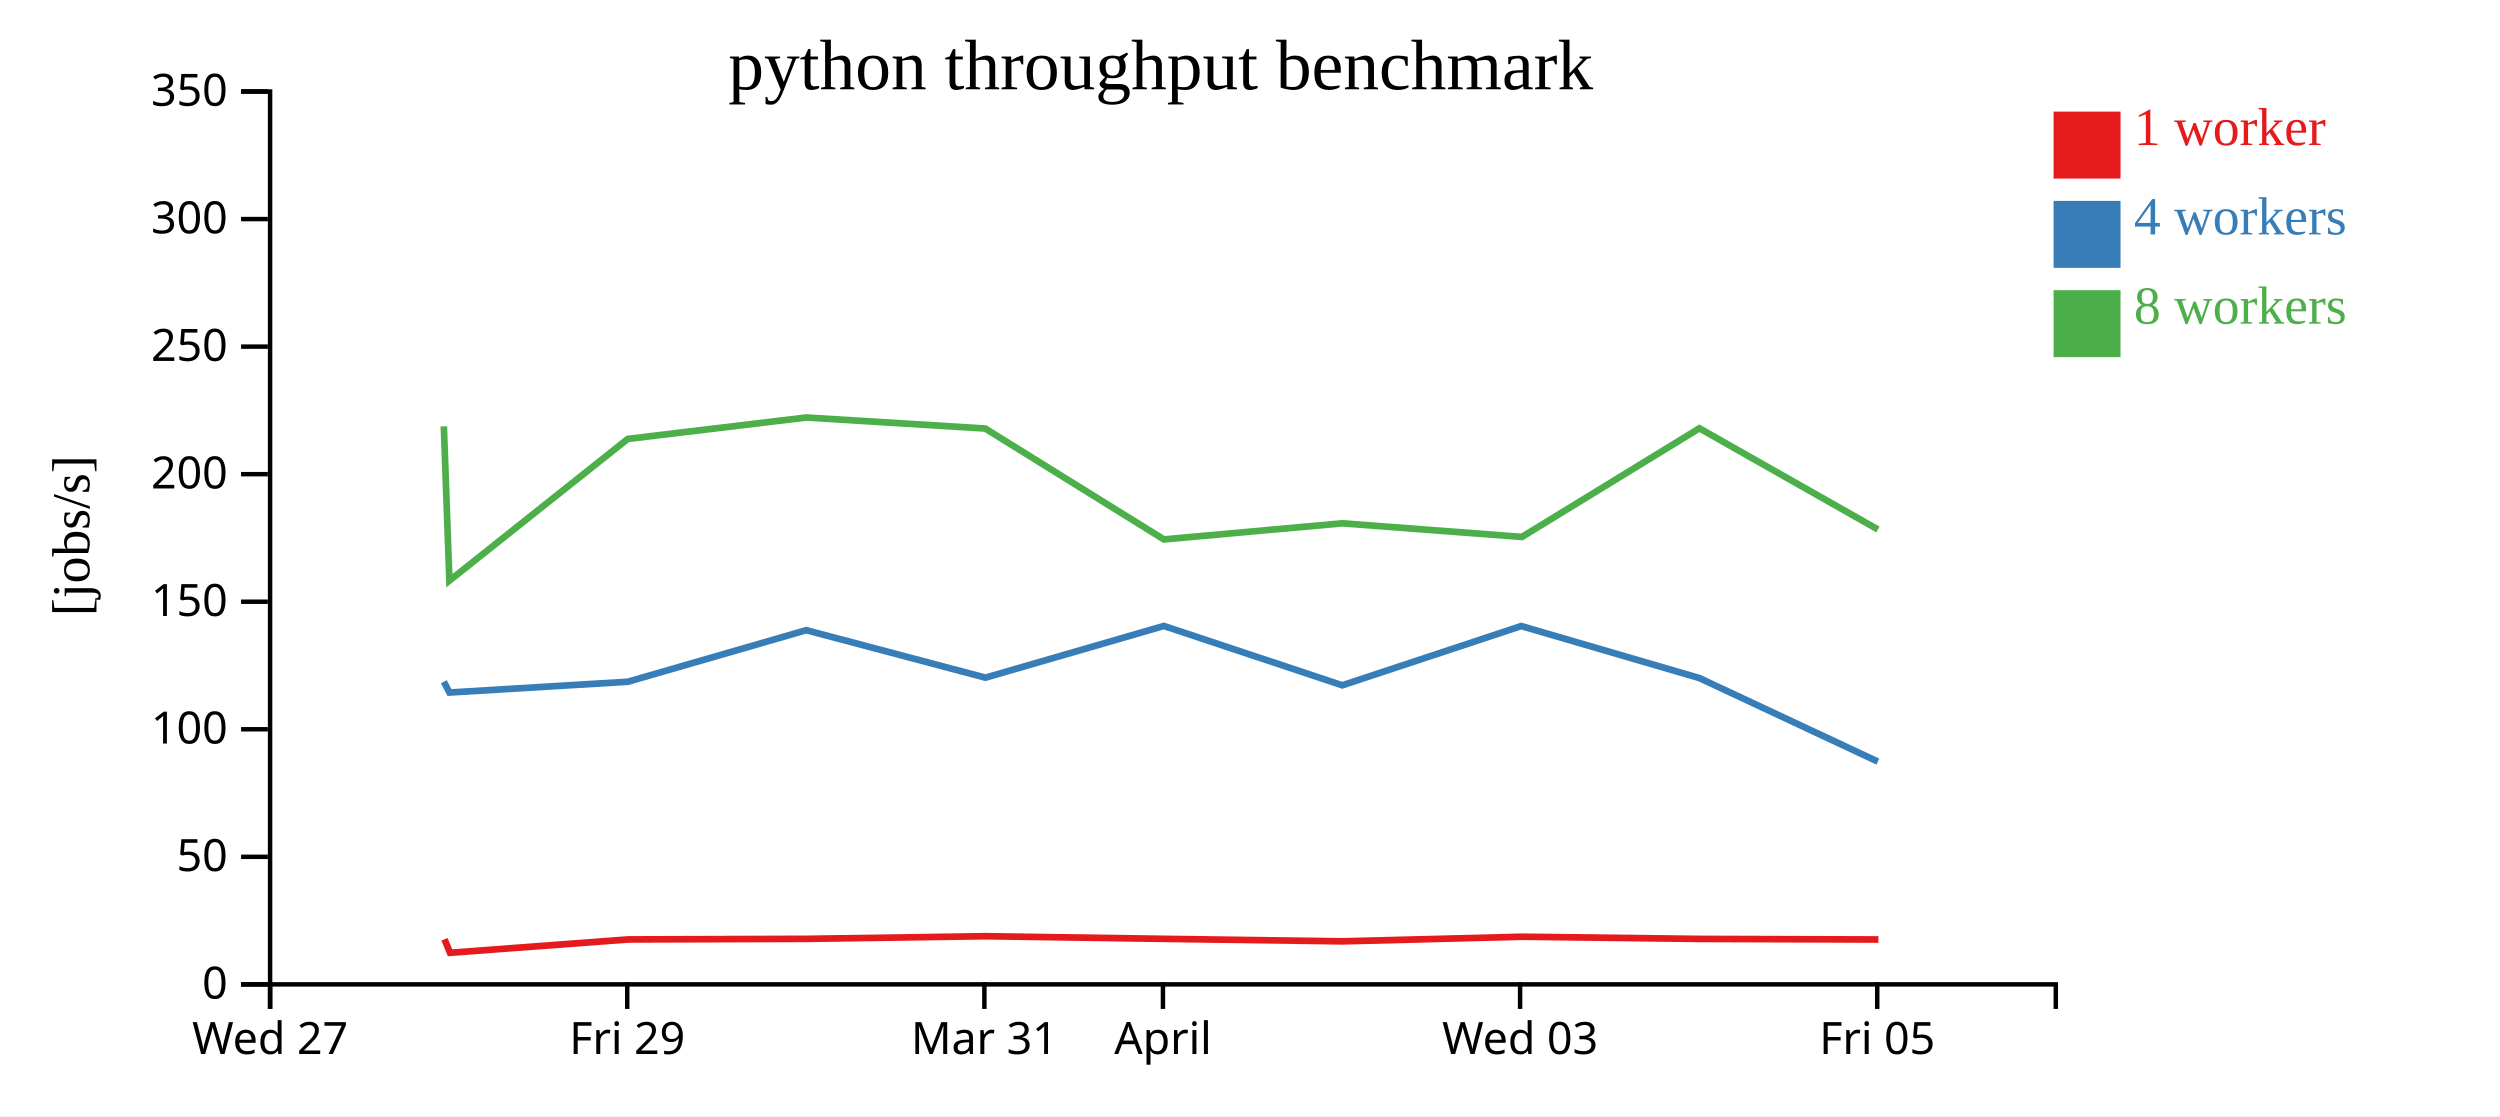
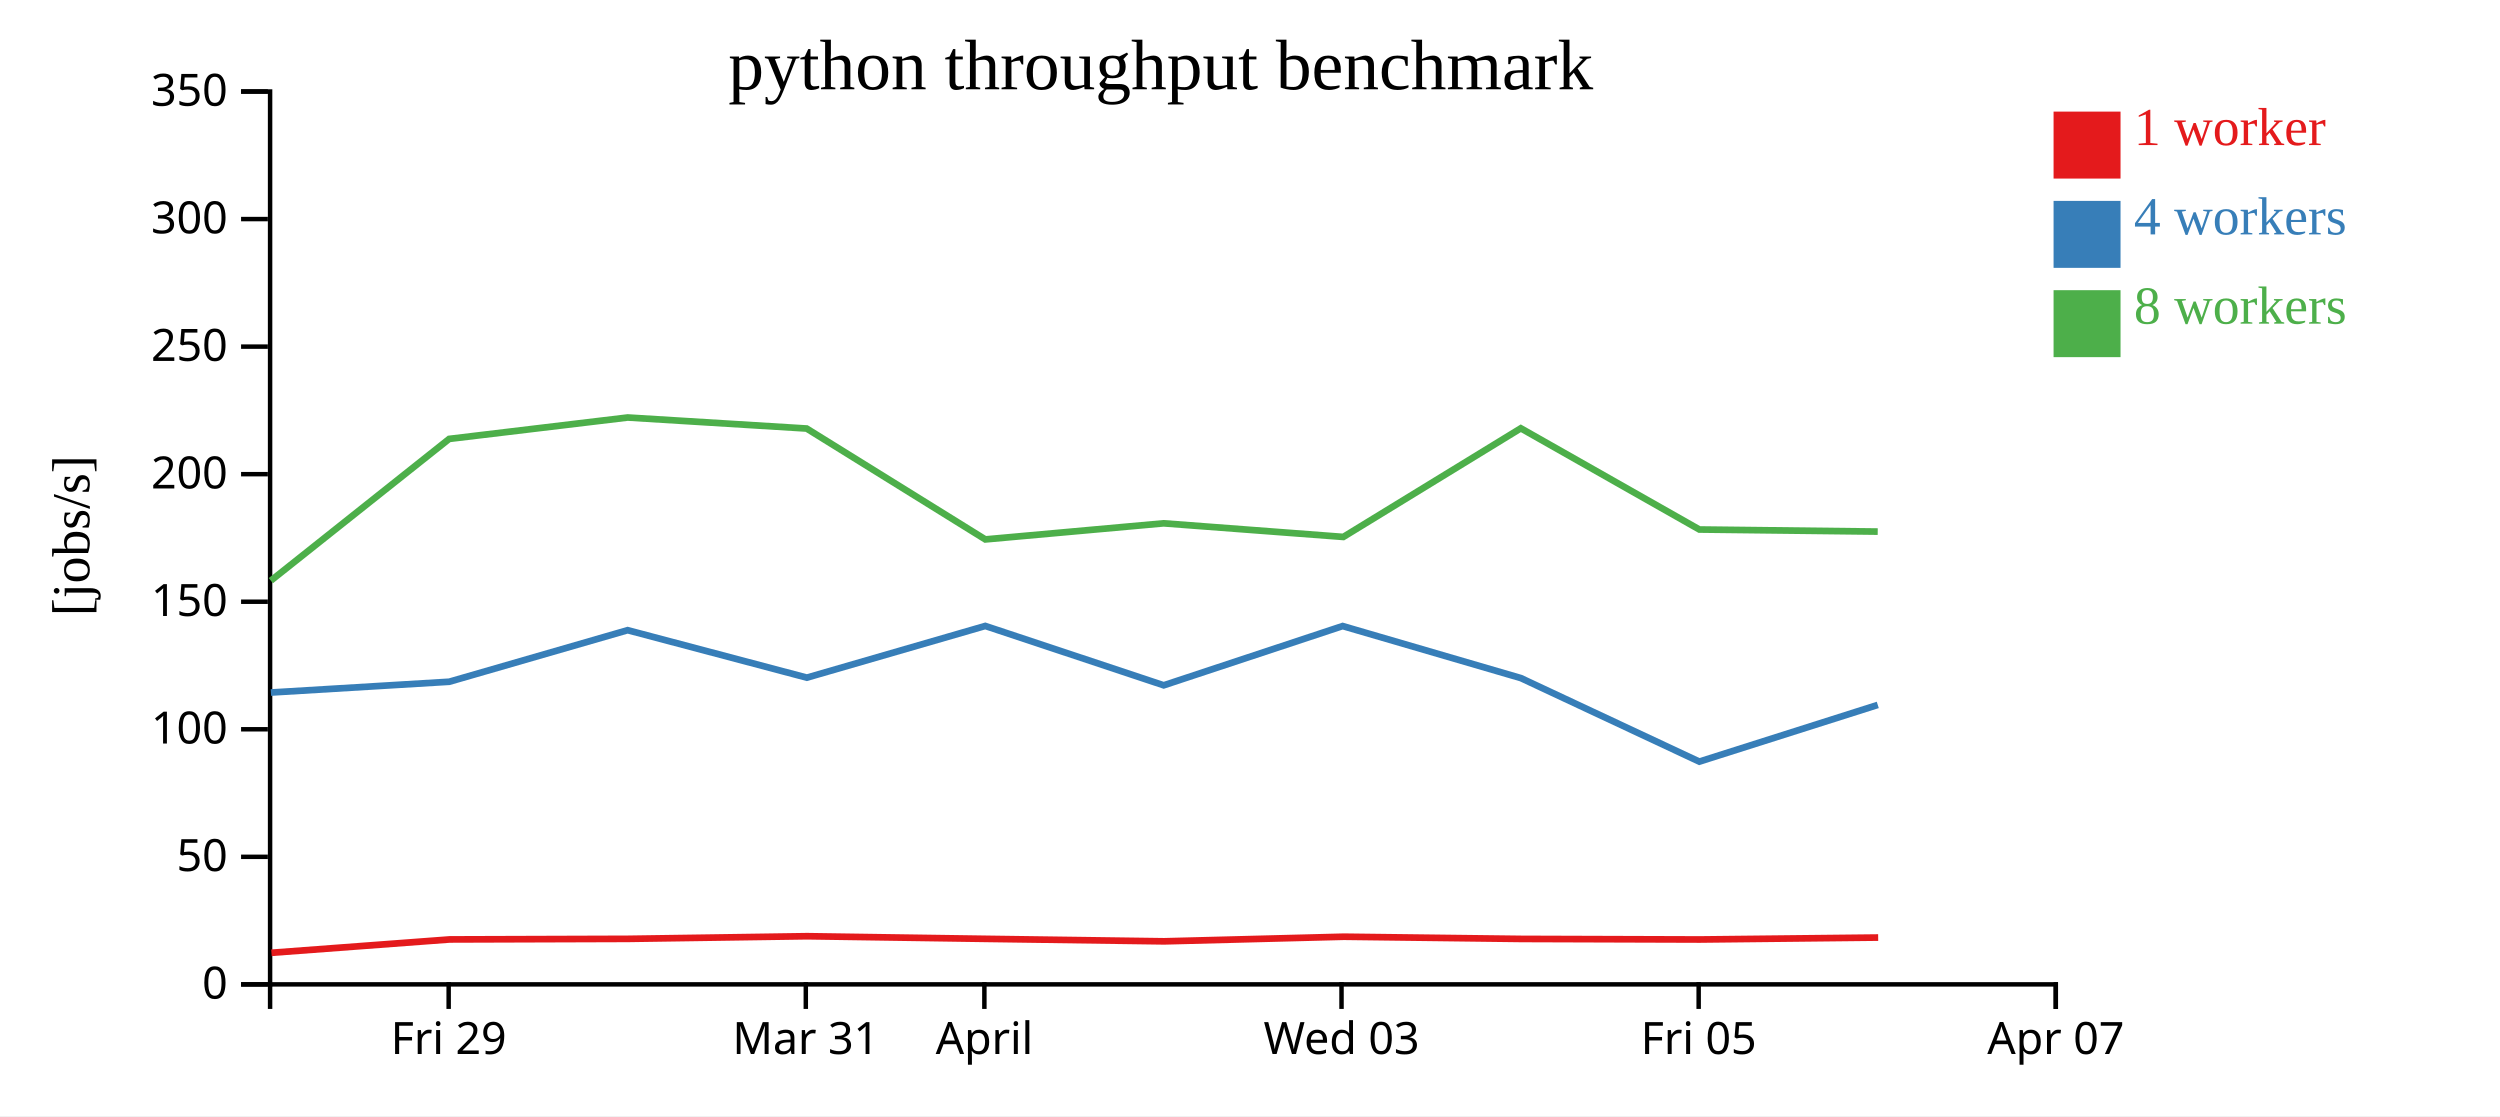
<svg xmlns="http://www.w3.org/2000/svg" width="560" height="250">
  <rect width="100%" height="100%" fill="white" />
  <g transform="translate(60,20)">
    <g transform="translate(0,200)" fill="none" font-size="10" font-family="sans-serif" text-anchor="middle">
      <path class="domain" stroke="currentColor" d="M0.5,6V0.5H400.5V6" />
-       <g class="tick" opacity="1" transform="translate(0.5,0)">
-         <line stroke="currentColor" y2="6" />
-         <text fill="currentColor" y="9" dy="0.71em">Wed 27</text>
-       </g>
-       <g class="tick" opacity="1" transform="translate(80.5,0)">
+       <g class="tick" opacity="1" transform="translate(40.5,0)">
        <line stroke="currentColor" y2="6" />
        <text fill="currentColor" y="9" dy="0.71em">Fri 29</text>
      </g>
-       <g class="tick" opacity="1" transform="translate(160.5,0)">
+       <g class="tick" opacity="1" transform="translate(120.5,0)">
        <line stroke="currentColor" y2="6" />
        <text fill="currentColor" y="9" dy="0.71em">Mar 31</text>
      </g>
-       <g class="tick" opacity="1" transform="translate(200.5,0)">
+       <g class="tick" opacity="1" transform="translate(160.5,0)">
        <line stroke="currentColor" y2="6" />
        <text fill="currentColor" y="9" dy="0.71em">April</text>
      </g>
-       <g class="tick" opacity="1" transform="translate(280.5,0)">
+       <g class="tick" opacity="1" transform="translate(240.5,0)">
        <line stroke="currentColor" y2="6" />
        <text fill="currentColor" y="9" dy="0.71em">Wed 03</text>
      </g>
-       <g class="tick" opacity="1" transform="translate(360.5,0)">
+       <g class="tick" opacity="1" transform="translate(320.5,0)">
        <line stroke="currentColor" y2="6" />
        <text fill="currentColor" y="9" dy="0.71em">Fri 05</text>
+       </g>
+       <g class="tick" opacity="1" transform="translate(400.5,0)">
+         <line stroke="currentColor" y2="6" />
+         <text fill="currentColor" y="9" dy="0.71em">Apr 07</text>
      </g>
    </g>
    <g fill="none" font-size="10" font-family="sans-serif" text-anchor="end">
      <path class="domain" stroke="currentColor" d="M-6,200.5H0.5V0.5H-6" />
      <g class="tick" opacity="1" transform="translate(0,200.5)">
        <line stroke="currentColor" x2="-6" />
        <text fill="currentColor" x="-9" dy="0.32em">0</text>
      </g>
      <g class="tick" opacity="1" transform="translate(0,171.9286)">
        <line stroke="currentColor" x2="-6" />
        <text fill="currentColor" x="-9" dy="0.32em">50</text>
      </g>
      <g class="tick" opacity="1" transform="translate(0,143.3571)">
        <line stroke="currentColor" x2="-6" />
        <text fill="currentColor" x="-9" dy="0.32em">100</text>
      </g>
      <g class="tick" opacity="1" transform="translate(0,114.7857)">
        <line stroke="currentColor" x2="-6" />
        <text fill="currentColor" x="-9" dy="0.32em">150</text>
      </g>
      <g class="tick" opacity="1" transform="translate(0,86.21429)">
        <line stroke="currentColor" x2="-6" />
        <text fill="currentColor" x="-9" dy="0.32em">200</text>
      </g>
      <g class="tick" opacity="1" transform="translate(0,57.64286)">
        <line stroke="currentColor" x2="-6" />
        <text fill="currentColor" x="-9" dy="0.32em">250</text>
      </g>
      <g class="tick" opacity="1" transform="translate(0,29.07143)">
        <line stroke="currentColor" x2="-6" />
        <text fill="currentColor" x="-9" dy="0.32em">300</text>
      </g>
      <g class="tick" opacity="1" transform="translate(0,0.5)">
        <line stroke="currentColor" x2="-6" />
        <text fill="currentColor" x="-9" dy="0.32em">350</text>
      </g>
    </g>
    <text text-anchor="middle" style="font-size: 12px" transform="rotate(-90)" y="-40" x="-100">[jobs/s]</text>
    <text text-anchor="middle" style="font-size: 16px" y="0" x="200">python throughput benchmark</text>
-     <path class="line" fill="none" stroke="#e41a1c" stroke-width="1.5" d="M39.568,190.398L40.805,193.422L80.747,190.432L120.738,190.302L160.794,189.713L200.796,190.302L240.758,190.858L281.031,189.826L320.763,190.318L360.766,190.447" />
-     <path class="line" fill="none" stroke="#377eb8" stroke-width="1.5" d="M39.421,132.71L40.675,135.124L80.632,132.71L120.591,121.161L160.731,131.794L200.7,120.214L240.673,133.508L280.754,120.236L320.676,131.892L360.644,150.603" />
-     <path class="line" fill="none" stroke="#4daf4a" stroke-width="1.5" d="M39.42,75.506L40.664,110.068L80.615,78.316L120.602,73.522L160.69,75.992L200.709,100.828L240.654,97.225L280.907,100.274L320.664,75.938L360.657,98.611" />
+     <path class="line" fill="none" stroke="#e41a1c" stroke-width="1.5" d="M0.805,193.422L40.747,190.432L80.738,190.302L120.794,189.713L160.796,190.302L200.758,190.858L241.031,189.826L280.763,190.318L320.766,190.447L360.71,190.013" />
+     <path class="line" fill="none" stroke="#377eb8" stroke-width="1.5" d="M0.675,135.124L40.632,132.71L80.591,121.161L120.731,131.794L160.7,120.214L200.673,133.508L240.754,120.236L280.676,131.892L320.644,150.603L360.621,137.902" />
+     <path class="line" fill="none" stroke="#4daf4a" stroke-width="1.5" d="M0.664,110.068L40.615,78.316L80.602,73.522L120.69,75.992L160.709,100.828L200.654,97.225L240.907,100.274L280.664,75.938L320.657,98.611L360.61,99.077" />
    <rect class="dot" x="400" y="5" width="15" height="15" style="fill: #e41a1c;" />
    <rect class="dot" x="400" y="25" width="15" height="15" style="fill: #377eb8;" />
    <rect class="dot" x="400" y="45" width="15" height="15" style="fill: #4daf4a;" />
    <text class="label" x="418" y="12.5" style="fill: #e41a1c; alignment-baseline: middle;" text-anchor="left">1 worker</text>
    <text class="label" x="418" y="32.5" style="fill: #377eb8; alignment-baseline: middle;" text-anchor="left">4 workers</text>
    <text class="label" x="418" y="52.5" style="fill: #4daf4a; alignment-baseline: middle;" text-anchor="left">8 workers</text>
  </g>
</svg>
